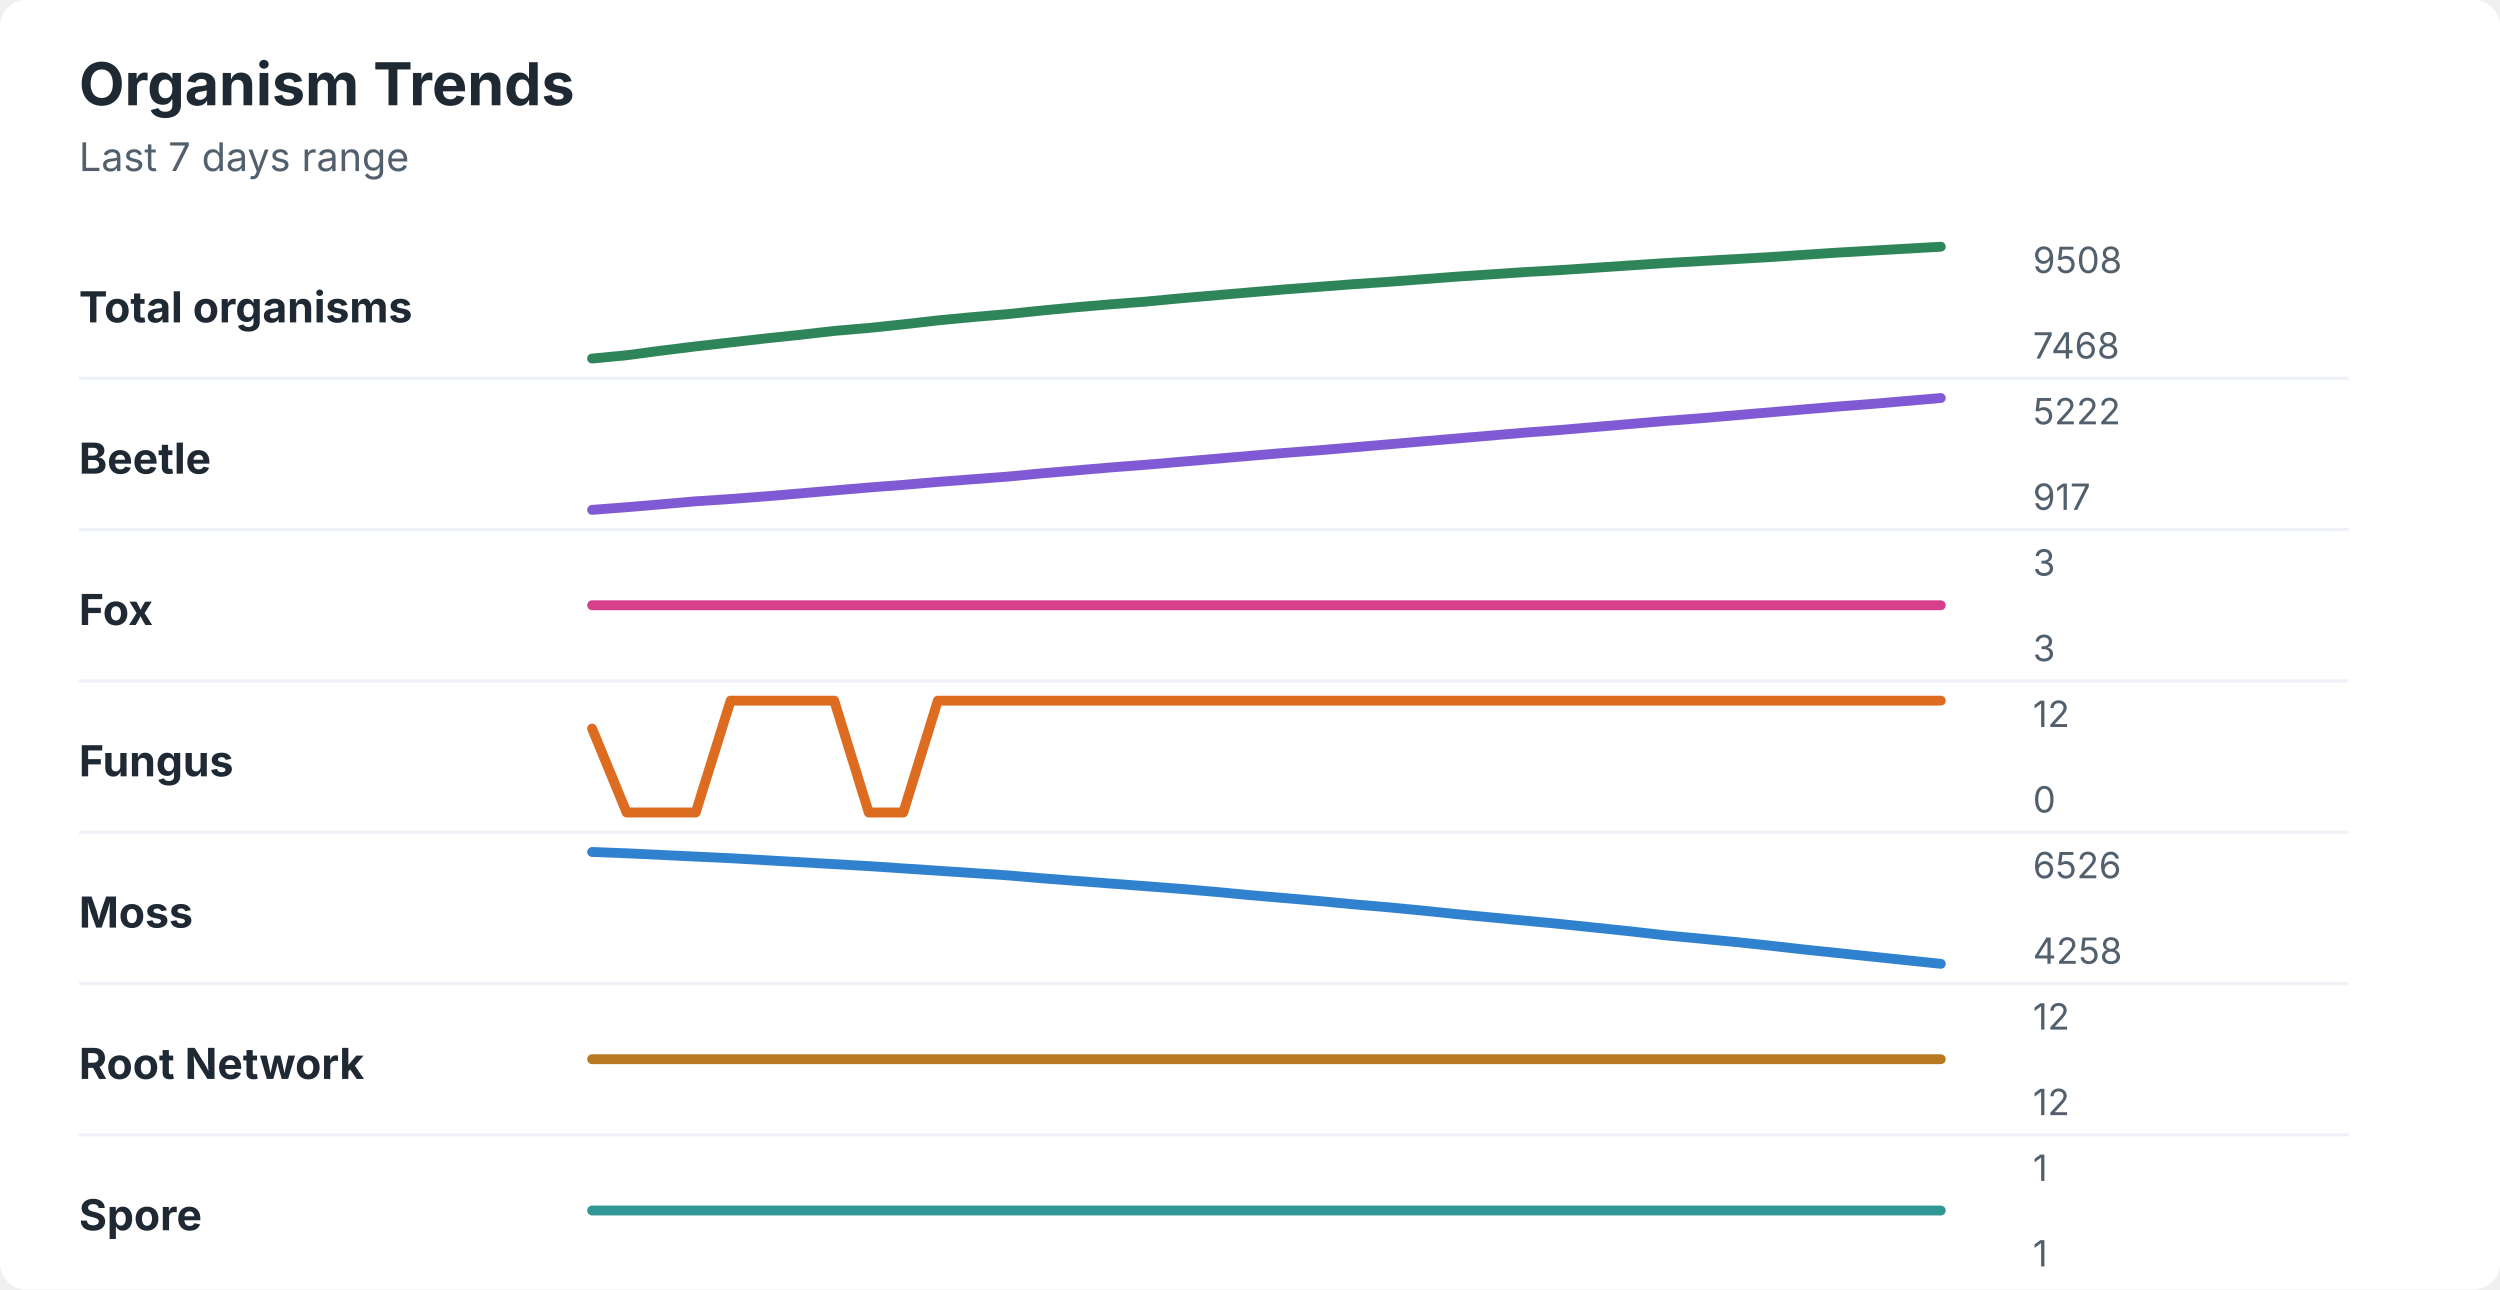
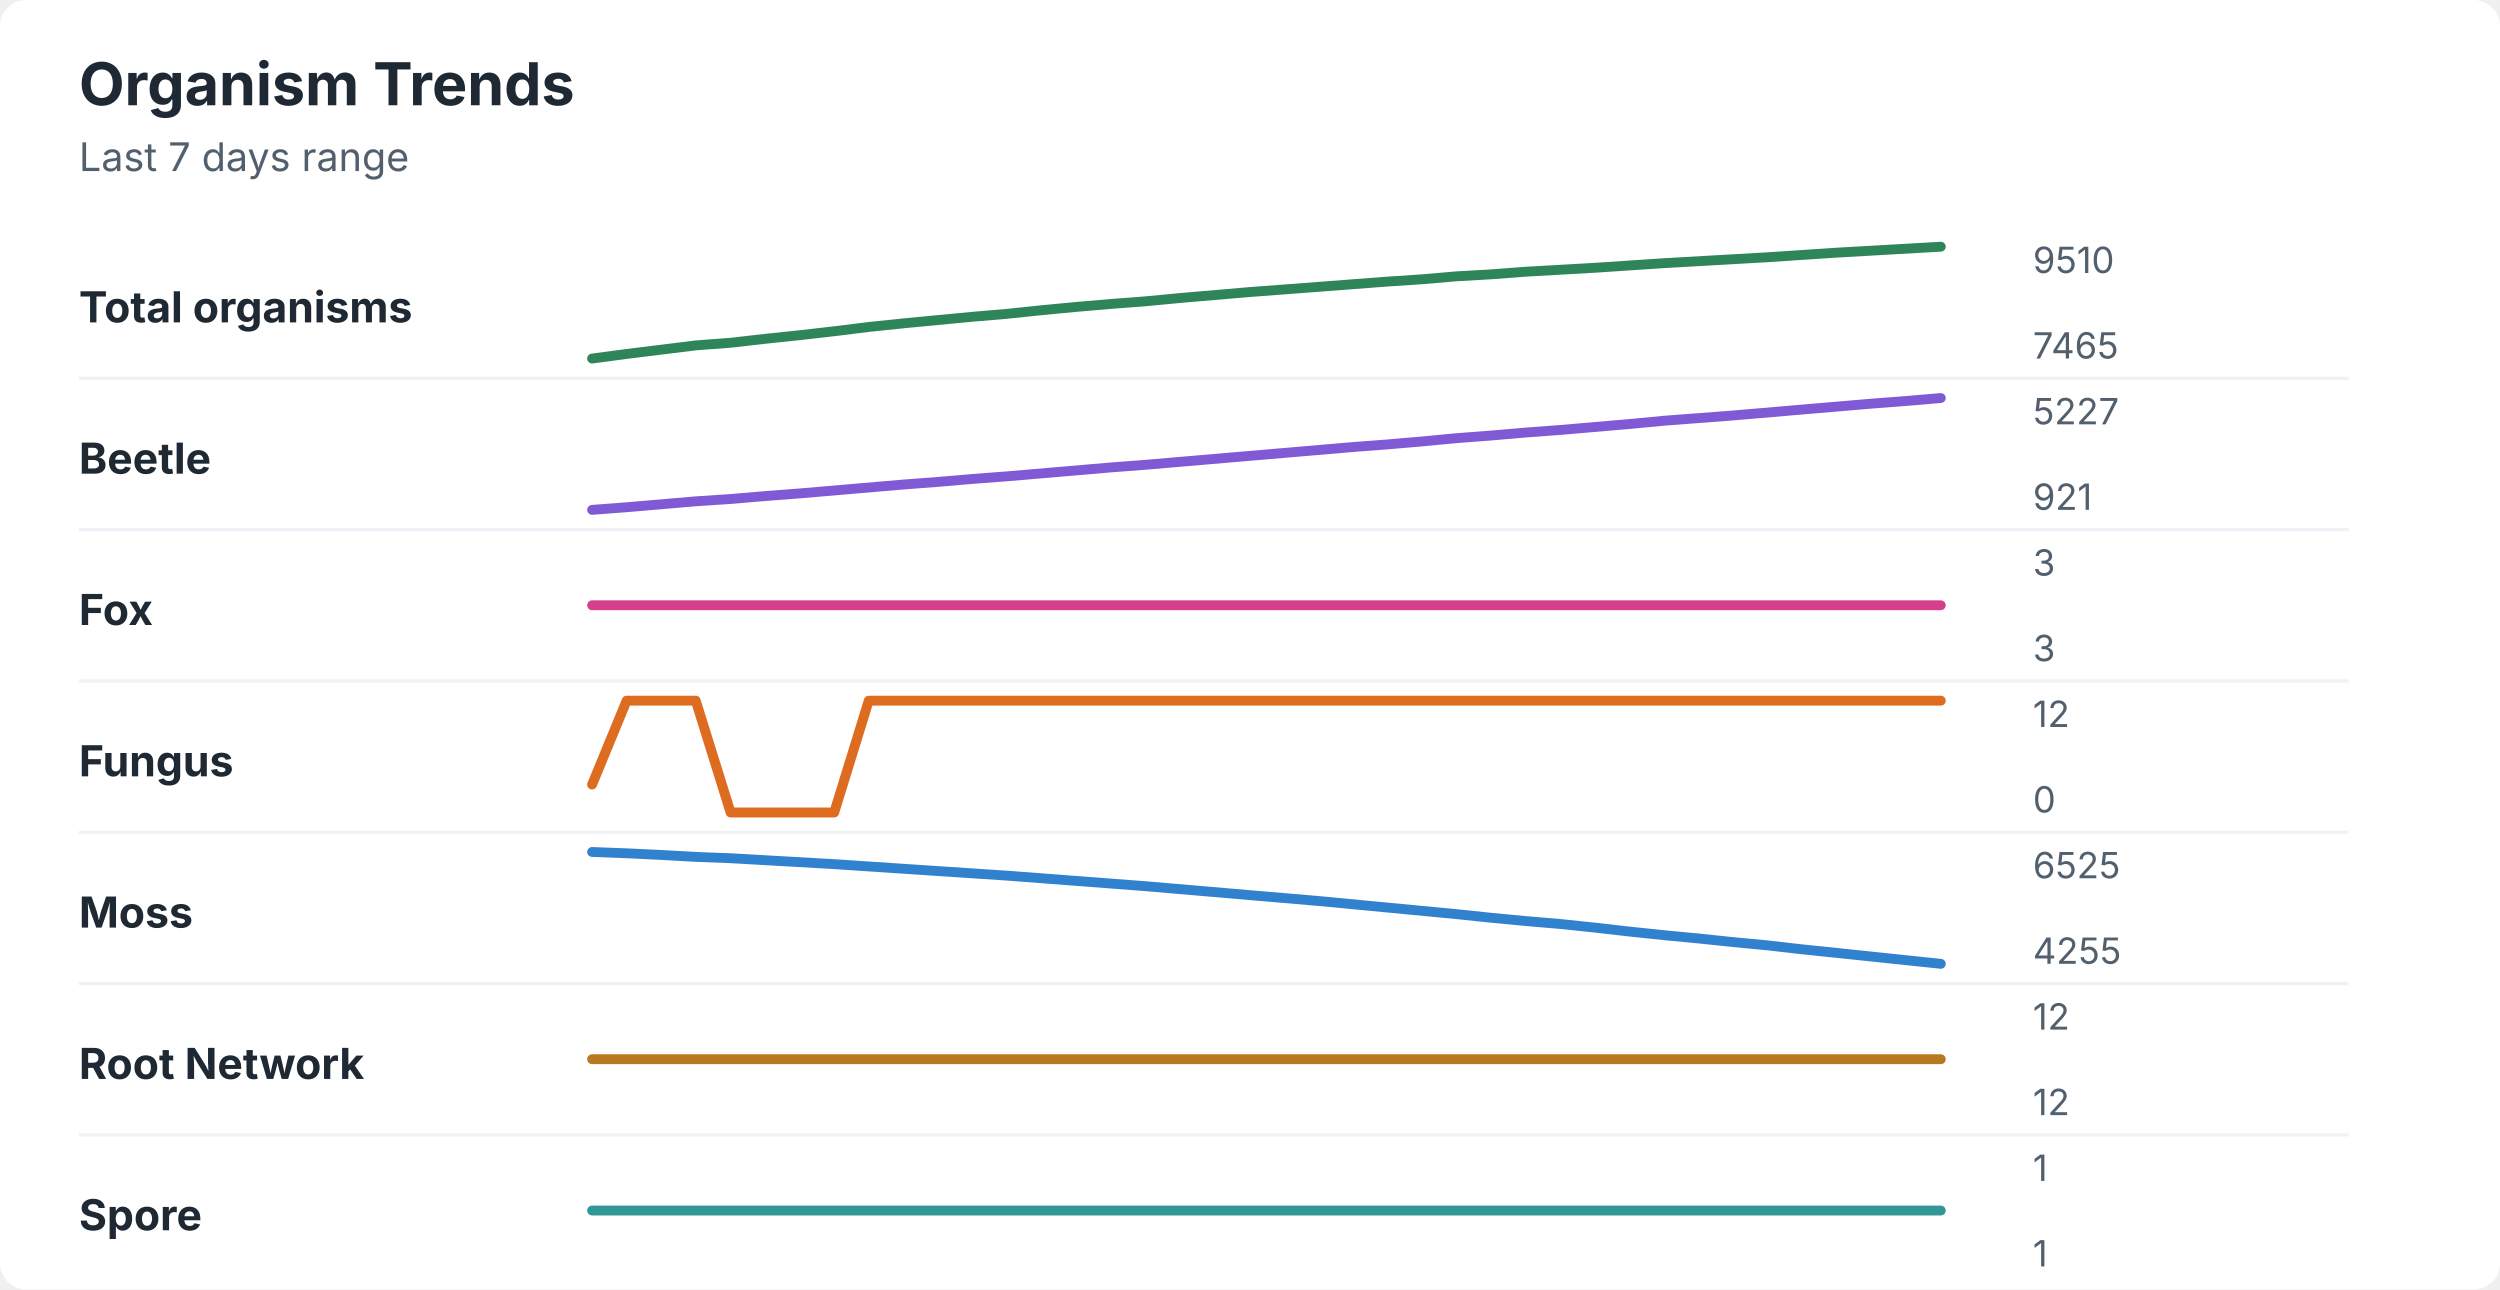
<svg xmlns="http://www.w3.org/2000/svg" width="760" height="392" viewBox="0 0 760 392" role="img" aria-labelledby="title desc">
  <rect width="760" height="392" rx="8" fill="#ffffff" />
  <style>
    text { font-family: -apple-system, BlinkMacSystemFont, "Segoe UI", sans-serif; }
    .title { font-size: 18px; font-weight: 700; fill: #1f2933; }
    .subtitle { font-size: 12px; fill: #52606d; }
    .label { font-size: 13px; font-weight: 650; fill: #1f2933; }
    .axis-value { font-size: 11px; fill: #52606d; }
    .separator { stroke: #eef2f7; stroke-width: 1; }
  </style>
  <text x="24" y="32" class="title">Organism Trends</text>
  <text x="24" y="52" class="subtitle">Last 7 days range</text>
  <text x="24" y="98" class="label">Total organisms</text>
-   <polyline points="180.0,109.0 190.5,108.0 201.0,106.6 211.5,105.3 222.1,104.1 232.6,102.9 243.1,101.8 253.6,100.6 264.1,99.7 274.6,98.6 285.1,97.4 295.6,96.4 306.2,95.5 316.7,94.4 327.2,93.4 337.7,92.5 348.2,91.7 358.7,90.7 369.2,89.8 379.7,88.9 390.3,88.0 400.8,87.2 411.3,86.4 421.8,85.7 432.3,84.9 442.8,84.1 453.3,83.4 463.8,82.7 474.4,82.1 484.9,81.4 495.4,80.7 505.9,80.0 516.4,79.4 526.9,78.8 537.4,78.2 547.9,77.5 558.5,76.8 569.0,76.2 579.5,75.6 590.0,75.0 " fill="none" stroke="#2f855a" stroke-width="3" stroke-linecap="round" stroke-linejoin="round" />
-   <text x="618" y="83" class="axis-value">9508</text>
-   <text x="618" y="109" class="axis-value">7468</text>
+   <polyline points="180.0,109.0 190.5,107.6 201.0,106.3 211.5,105.0 222.1,104.2 232.6,103.0 243.1,101.9 253.6,100.7 264.1,99.4 274.6,98.3 285.1,97.3 295.6,96.3 306.2,95.4 316.7,94.3 327.2,93.3 337.7,92.4 348.2,91.6 358.7,90.6 369.2,89.7 379.7,88.8 390.3,88.0 400.8,87.2 411.3,86.4 421.8,85.6 432.3,84.9 442.8,84.0 453.3,83.4 463.8,82.6 474.4,82.0 484.9,81.4 495.4,80.7 505.9,80.0 516.4,79.4 526.9,78.8 537.4,78.2 547.9,77.5 558.5,76.8 569.0,76.2 579.5,75.6 590.0,75.0 " fill="none" stroke="#2f855a" stroke-width="3" stroke-linecap="round" stroke-linejoin="round" />
+   <text x="618" y="83" class="axis-value">9510</text>
+   <text x="618" y="109" class="axis-value">7465</text>
  <line x1="24" y1="115.0" x2="714" y2="115.0" class="separator" />
  <text x="24" y="144" class="label">Beetle</text>
-   <polyline points="180.0,155.0 190.5,154.2 201.0,153.3 211.5,152.4 222.1,151.7 232.6,150.9 243.1,150.0 253.6,149.1 264.1,148.2 274.6,147.4 285.1,146.5 295.6,145.7 306.2,144.9 316.7,143.9 327.2,143.0 337.7,142.1 348.2,141.3 358.7,140.4 369.2,139.5 379.7,138.6 390.3,137.7 400.8,136.9 411.3,136.0 421.8,135.1 432.3,134.2 442.8,133.3 453.3,132.4 463.8,131.5 474.4,130.7 484.9,129.8 495.4,128.9 505.9,128.0 516.4,127.2 526.9,126.3 537.4,125.4 547.9,124.5 558.5,123.6 569.0,122.8 579.5,121.9 590.0,121.0 " fill="none" stroke="#805ad5" stroke-width="3" stroke-linecap="round" stroke-linejoin="round" />
-   <text x="618" y="129" class="axis-value">5222</text>
-   <text x="618" y="155" class="axis-value">917</text>
+   <polyline points="180.0,155.0 190.5,154.2 201.0,153.3 211.5,152.4 222.1,151.7 232.6,150.8 243.1,150.0 253.6,149.1 264.1,148.2 274.6,147.3 285.1,146.5 295.6,145.6 306.2,144.8 316.7,143.9 327.2,143.0 337.7,142.1 348.2,141.3 358.7,140.4 369.2,139.5 379.7,138.6 390.3,137.7 400.8,136.8 411.3,135.9 421.8,135.1 432.3,134.2 442.8,133.2 453.3,132.4 463.8,131.5 474.4,130.7 484.9,129.8 495.4,128.9 505.9,127.9 516.4,127.1 526.9,126.3 537.4,125.4 547.9,124.5 558.5,123.6 569.0,122.7 579.5,121.9 590.0,121.0 " fill="none" stroke="#805ad5" stroke-width="3" stroke-linecap="round" stroke-linejoin="round" />
+   <text x="618" y="129" class="axis-value">5227</text>
+   <text x="618" y="155" class="axis-value">921</text>
  <line x1="24" y1="161.0" x2="714" y2="161.0" class="separator" />
  <text x="24" y="190" class="label">Fox</text>
  <polyline points="180.0,184.0 190.5,184.0 201.0,184.0 211.5,184.0 222.1,184.0 232.6,184.0 243.1,184.0 253.6,184.0 264.1,184.0 274.6,184.0 285.1,184.0 295.6,184.0 306.2,184.0 316.7,184.0 327.2,184.0 337.7,184.0 348.2,184.0 358.7,184.0 369.2,184.0 379.7,184.0 390.3,184.0 400.8,184.0 411.3,184.0 421.8,184.0 432.3,184.0 442.8,184.0 453.3,184.0 463.8,184.0 474.4,184.0 484.9,184.0 495.4,184.0 505.9,184.0 516.4,184.0 526.9,184.0 537.4,184.0 547.9,184.0 558.5,184.0 569.0,184.0 579.5,184.0 590.0,184.0 " fill="none" stroke="#d53f8c" stroke-width="3" stroke-linecap="round" stroke-linejoin="round" />
  <text x="618" y="175" class="axis-value">3</text>
  <text x="618" y="201" class="axis-value">3</text>
  <line x1="24" y1="207.0" x2="714" y2="207.0" class="separator" />
  <text x="24" y="236" class="label">Fungus</text>
-   <polyline points="180.0,221.5 190.5,247.0 201.0,247.0 211.5,247.0 222.1,213.0 232.6,213.0 243.1,213.0 253.6,213.0 264.1,247.0 274.6,247.0 285.1,213.0 295.6,213.0 306.2,213.0 316.7,213.0 327.2,213.0 337.7,213.0 348.2,213.0 358.7,213.0 369.2,213.0 379.7,213.0 390.3,213.0 400.8,213.0 411.3,213.0 421.8,213.0 432.3,213.0 442.8,213.0 453.3,213.0 463.8,213.0 474.4,213.0 484.9,213.0 495.4,213.0 505.9,213.0 516.4,213.0 526.9,213.0 537.4,213.0 547.9,213.0 558.5,213.0 569.0,213.0 579.5,213.0 590.0,213.0 " fill="none" stroke="#dd6b20" stroke-width="3" stroke-linecap="round" stroke-linejoin="round" />
+   <polyline points="180.0,238.5 190.5,213.0 201.0,213.0 211.5,213.0 222.1,247.0 232.6,247.0 243.1,247.0 253.6,247.0 264.1,213.0 274.6,213.0 285.1,213.0 295.6,213.0 306.2,213.0 316.7,213.0 327.2,213.0 337.7,213.0 348.2,213.0 358.7,213.0 369.2,213.0 379.7,213.0 390.3,213.0 400.8,213.0 411.3,213.0 421.8,213.0 432.3,213.0 442.8,213.0 453.3,213.0 463.8,213.0 474.4,213.0 484.9,213.0 495.4,213.0 505.9,213.0 516.4,213.0 526.9,213.0 537.4,213.0 547.9,213.0 558.5,213.0 569.0,213.0 579.5,213.0 590.0,213.0 " fill="none" stroke="#dd6b20" stroke-width="3" stroke-linecap="round" stroke-linejoin="round" />
  <text x="618" y="221" class="axis-value">12</text>
  <text x="618" y="247" class="axis-value">0</text>
  <line x1="24" y1="253.0" x2="714" y2="253.0" class="separator" />
  <text x="24" y="282" class="label">Moss</text>
-   <polyline points="180.0,259.0 190.5,259.4 201.0,259.9 211.5,260.4 222.1,260.9 232.6,261.5 243.1,262.1 253.6,262.7 264.1,263.3 274.6,264.0 285.1,264.7 295.6,265.4 306.2,266.1 316.7,267.0 327.2,267.8 337.7,268.6 348.2,269.4 358.7,270.2 369.2,271.1 379.7,272.1 390.3,273.0 400.8,273.9 411.3,274.9 421.8,275.8 432.3,276.8 442.8,277.9 453.3,278.9 463.8,279.9 474.4,280.9 484.9,282.0 495.4,283.1 505.9,284.3 516.4,285.3 526.9,286.3 537.4,287.4 547.9,288.6 558.5,289.7 569.0,290.8 579.5,291.9 590.0,293.0 " fill="none" stroke="#3182ce" stroke-width="3" stroke-linecap="round" stroke-linejoin="round" />
-   <text x="618" y="267" class="axis-value">6526</text>
-   <text x="618" y="293" class="axis-value">4258</text>
+   <polyline points="180.0,259.0 190.5,259.4 201.0,259.9 211.5,260.5 222.1,260.9 232.6,261.5 243.1,262.1 253.6,262.7 264.1,263.4 274.6,264.1 285.1,264.8 295.6,265.5 306.2,266.2 316.7,267.0 327.2,267.8 337.7,268.6 348.2,269.4 358.7,270.3 369.2,271.2 379.7,272.1 390.3,273.0 400.8,273.9 411.3,274.9 421.8,275.9 432.3,276.9 442.8,277.9 453.3,279.0 463.8,280.0 474.4,280.9 484.9,282.0 495.4,283.2 505.9,284.3 516.4,285.3 526.9,286.4 537.4,287.4 547.9,288.6 558.5,289.7 569.0,290.8 579.5,291.9 590.0,293.0 " fill="none" stroke="#3182ce" stroke-width="3" stroke-linecap="round" stroke-linejoin="round" />
+   <text x="618" y="267" class="axis-value">6525</text>
+   <text x="618" y="293" class="axis-value">4255</text>
  <line x1="24" y1="299.0" x2="714" y2="299.0" class="separator" />
  <text x="24" y="328" class="label">Root Network</text>
  <polyline points="180.0,322.0 190.5,322.0 201.0,322.0 211.5,322.0 222.1,322.0 232.6,322.0 243.1,322.0 253.6,322.0 264.1,322.0 274.6,322.0 285.1,322.0 295.6,322.0 306.2,322.0 316.7,322.0 327.2,322.0 337.7,322.0 348.2,322.0 358.7,322.0 369.2,322.0 379.7,322.0 390.3,322.0 400.8,322.0 411.3,322.0 421.8,322.0 432.3,322.0 442.8,322.0 453.3,322.0 463.8,322.0 474.4,322.0 484.9,322.0 495.4,322.0 505.9,322.0 516.4,322.0 526.9,322.0 537.4,322.0 547.9,322.0 558.5,322.0 569.0,322.0 579.5,322.0 590.0,322.0 " fill="none" stroke="#b7791f" stroke-width="3" stroke-linecap="round" stroke-linejoin="round" />
  <text x="618" y="313" class="axis-value">12</text>
  <text x="618" y="339" class="axis-value">12</text>
  <line x1="24" y1="345.0" x2="714" y2="345.0" class="separator" />
  <text x="24" y="374" class="label">Spore</text>
  <polyline points="180.0,368.0 190.5,368.0 201.0,368.0 211.5,368.0 222.1,368.0 232.6,368.0 243.1,368.0 253.6,368.0 264.1,368.0 274.6,368.0 285.1,368.0 295.6,368.0 306.2,368.0 316.7,368.0 327.2,368.0 337.7,368.0 348.2,368.0 358.7,368.0 369.2,368.0 379.7,368.0 390.3,368.0 400.8,368.0 411.3,368.0 421.8,368.0 432.3,368.0 442.8,368.0 453.3,368.0 463.8,368.0 474.4,368.0 484.9,368.0 495.4,368.0 505.9,368.0 516.4,368.0 526.9,368.0 537.4,368.0 547.9,368.0 558.5,368.0 569.0,368.0 579.5,368.0 590.0,368.0 " fill="none" stroke="#319795" stroke-width="3" stroke-linecap="round" stroke-linejoin="round" />
  <text x="618" y="359" class="axis-value">1</text>
  <text x="618" y="385" class="axis-value">1</text>
</svg>
